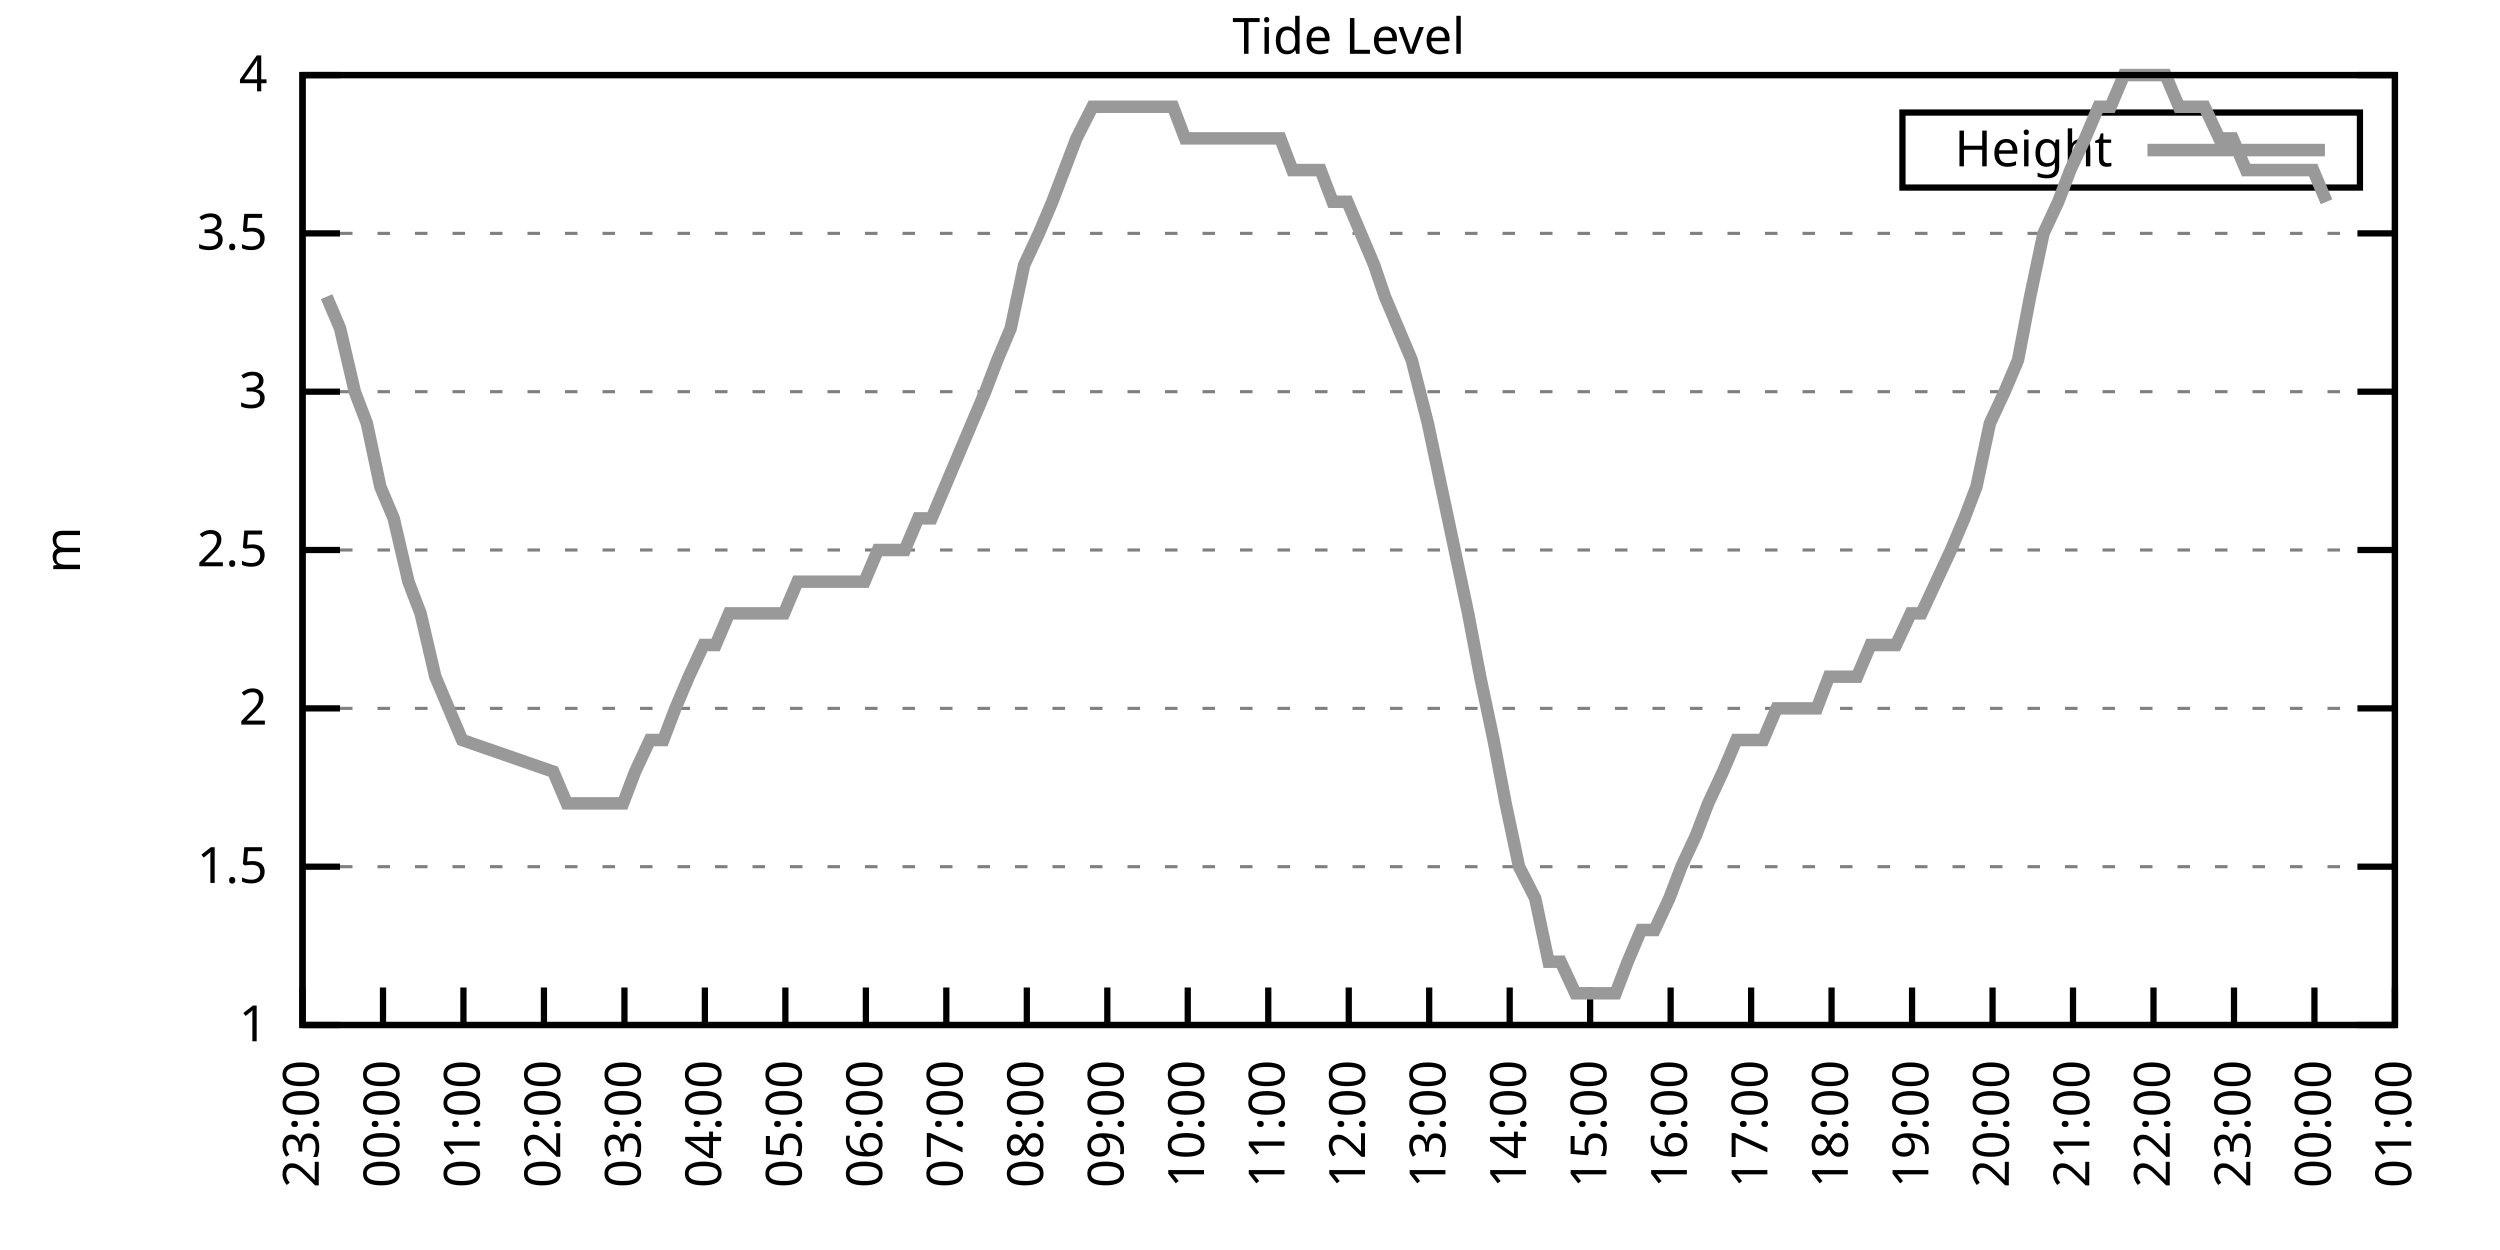
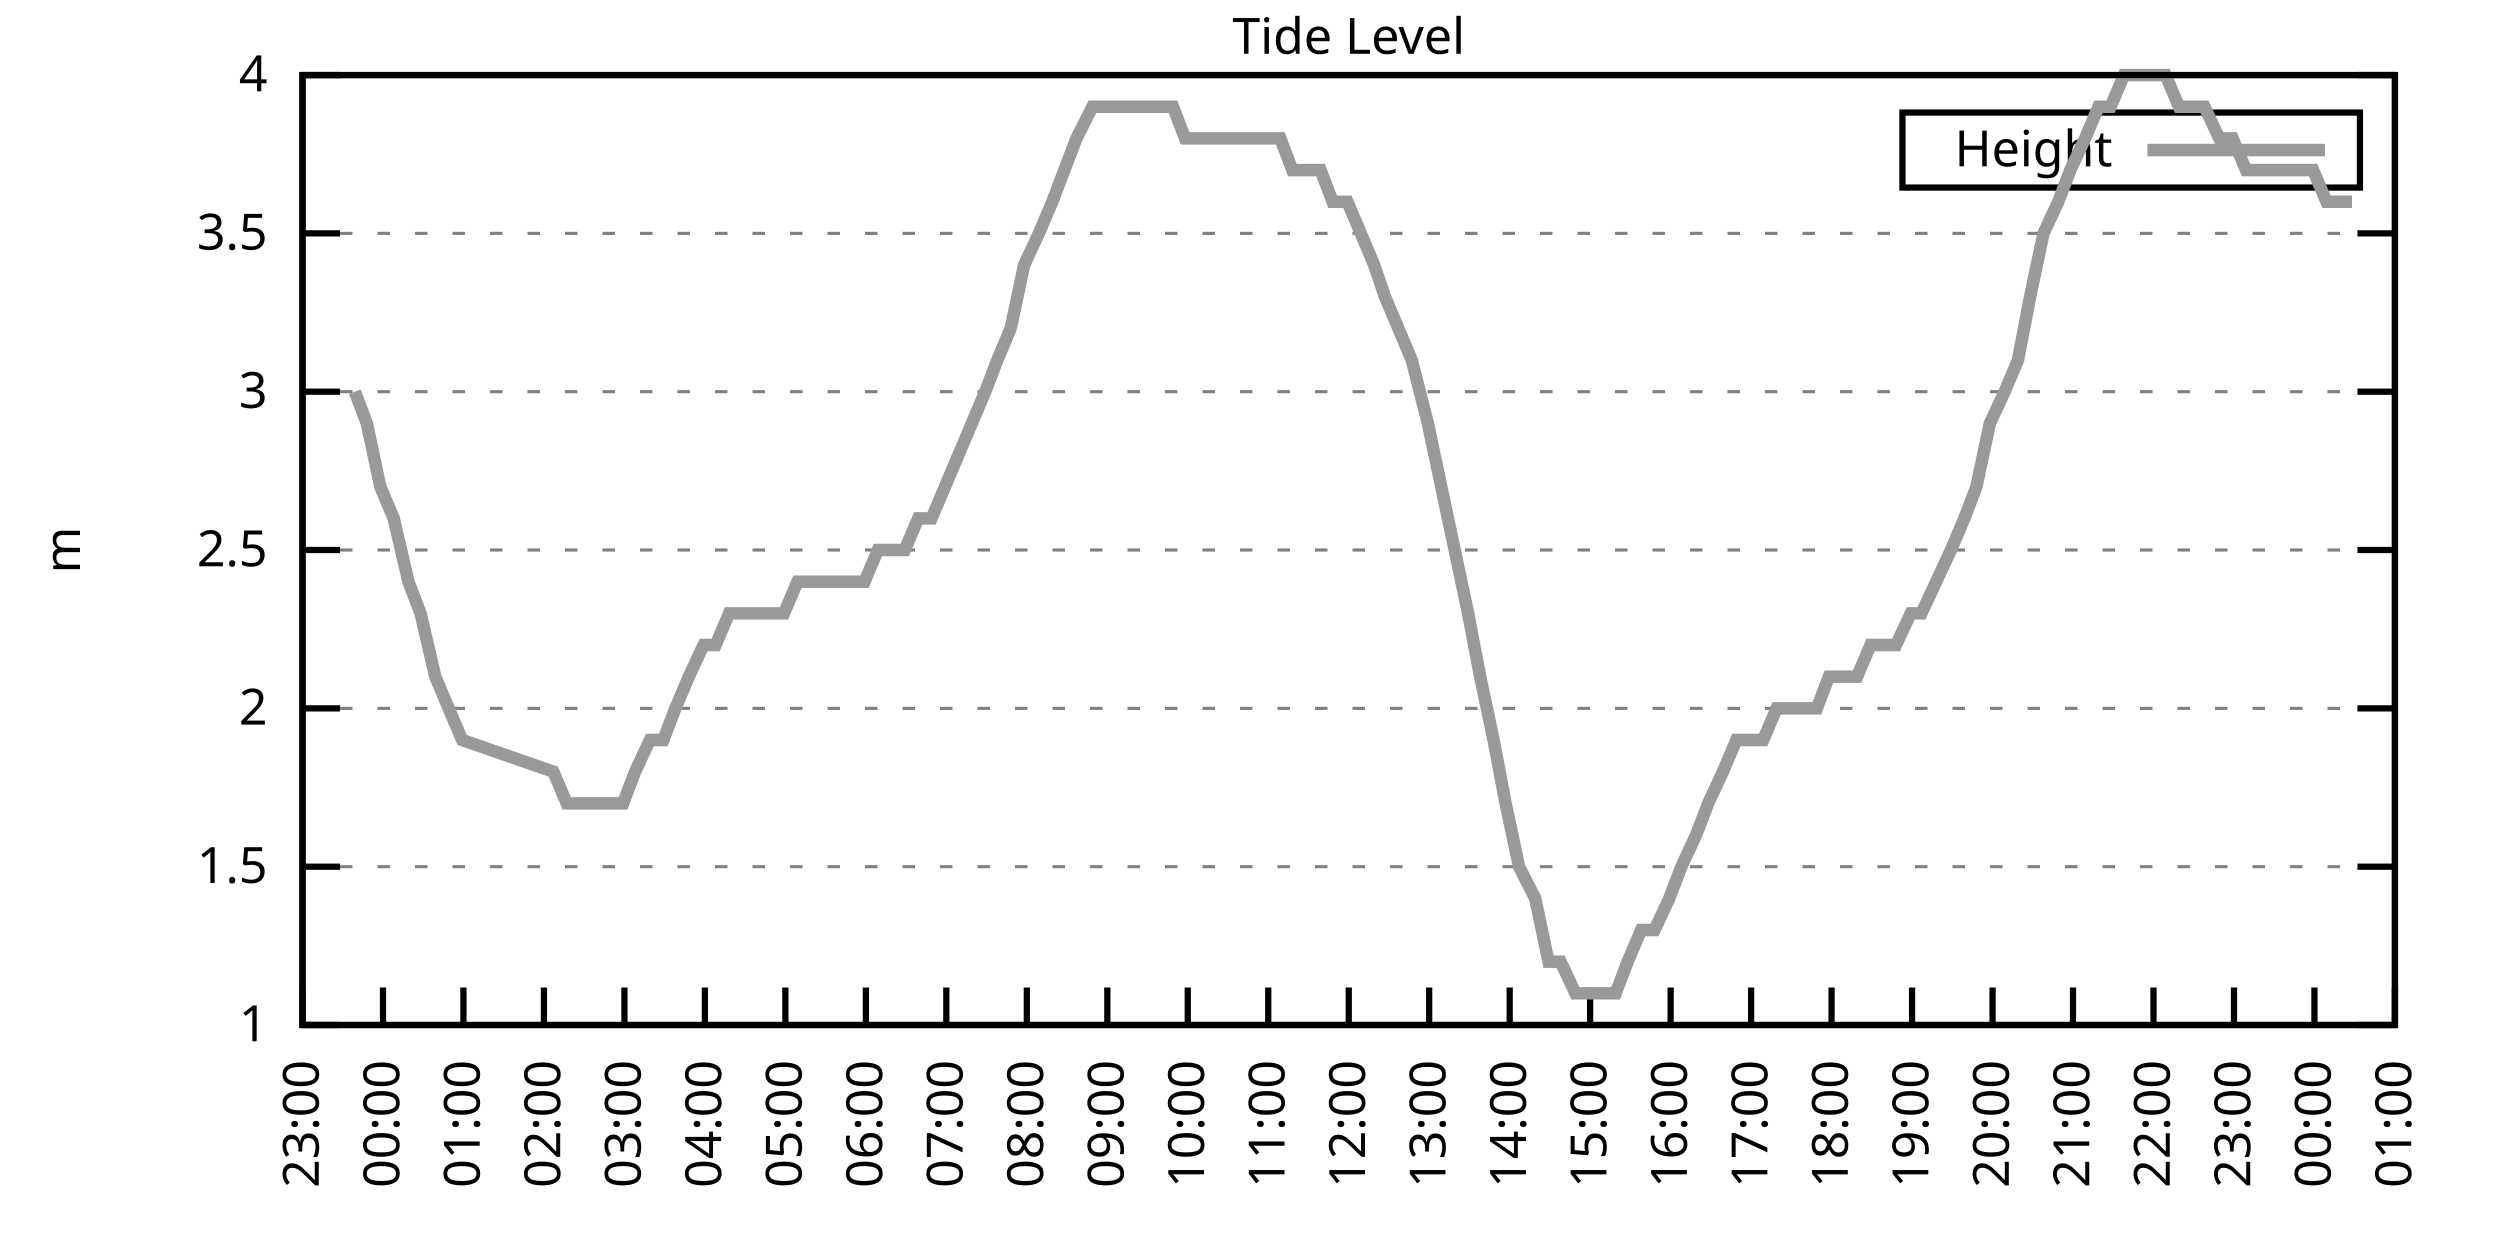
<svg xmlns="http://www.w3.org/2000/svg" xmlns:xlink="http://www.w3.org/1999/xlink" width="400" height="200" viewBox="0 0 400 200">
  <g id="gnuplot_canvas">
    <rect x="0" y="0" width="400" height="200" fill="none" />
    <defs>
      <circle id="gpDot" r="0.5" stroke-width="0.5" stroke="currentColor" />
      <path id="gpPt0" stroke-width="0.333" stroke="currentColor" d="M-1,0 h2 M0,-1 v2" />
      <path id="gpPt1" stroke-width="0.333" stroke="currentColor" d="M-1,-1 L1,1 M1,-1 L-1,1" />
      <path id="gpPt2" stroke-width="0.333" stroke="currentColor" d="M-1,0 L1,0 M0,-1 L0,1 M-1,-1 L1,1 M-1,1 L1,-1" />
      <rect id="gpPt3" stroke-width="0.333" stroke="currentColor" x="-1" y="-1" width="2" height="2" />
      <rect id="gpPt4" stroke-width="0.333" stroke="currentColor" fill="currentColor" x="-1" y="-1" width="2" height="2" />
      <circle id="gpPt5" stroke-width="0.333" stroke="currentColor" cx="0" cy="0" r="1" />
      <use xlink:href="#gpPt5" id="gpPt6" fill="currentColor" stroke="none" />
      <path id="gpPt7" stroke-width="0.333" stroke="currentColor" d="M0,-1.33 L-1.33,0.67 L1.33,0.67 z" />
      <use xlink:href="#gpPt7" id="gpPt8" fill="currentColor" stroke="none" />
      <use xlink:href="#gpPt7" id="gpPt9" stroke="currentColor" transform="rotate(180)" />
      <use xlink:href="#gpPt9" id="gpPt10" fill="currentColor" stroke="none" />
      <use xlink:href="#gpPt3" id="gpPt11" stroke="currentColor" transform="rotate(45)" />
      <use xlink:href="#gpPt11" id="gpPt12" fill="currentColor" stroke="none" />
      <path id="gpPt13" stroke-width="0.333" stroke="currentColor" d="M0,1.330 L1.265,0.411 L0.782,-1.067 L-0.782,-1.076 L-1.265,0.411 z" />
      <use xlink:href="#gpPt13" id="gpPt14" fill="currentColor" stroke="none" />
      <filter id="textbox" filterUnits="objectBoundingBox" x="0" y="0" height="1" width="1">
        <feFlood flood-color="white" flood-opacity="1" result="bgnd" />
        <feComposite in="SourceGraphic" in2="bgnd" operator="atop" />
      </filter>
      <filter id="greybox" filterUnits="objectBoundingBox" x="0" y="0" height="1" width="1">
        <feFlood flood-color="lightgrey" flood-opacity="1" result="grey" />
        <feComposite in="SourceGraphic" in2="grey" operator="atop" />
      </filter>
    </defs>
    <g fill="none" color="white" stroke="currentColor" stroke-width="1.00" stroke-linecap="butt" stroke-linejoin="miter">
</g>
    <g fill="none" color="black" stroke="currentColor" stroke-width="1.00" stroke-linecap="butt" stroke-linejoin="miter">
      <g stroke="none" shape-rendering="crispEdges">
        <polygon fill="rgb(255, 255, 255)" points="48.40,164.00 383.18,164.00 383.18,12.02 48.40,12.02 " />
      </g>
    </g>
    <g fill="none" color="black" stroke="currentColor" stroke-width="1.00" stroke-linecap="butt" stroke-linejoin="miter">
</g>
    <g fill="none" color="black" stroke="black" stroke-width="0.50" stroke-linecap="butt" stroke-linejoin="miter">
</g>
    <g fill="none" color="gray" stroke="currentColor" stroke-width="0.50" stroke-linecap="butt" stroke-linejoin="miter">
      <path stroke="gray" stroke-dasharray="2,4" class="gridline" d="M48.40,164.00 L383.19,164.00  " />
    </g>
    <g fill="none" color="gray" stroke="gray" stroke-width="1.00" stroke-linecap="butt" stroke-linejoin="miter">
</g>
    <g fill="none" color="black" stroke="currentColor" stroke-width="1.00" stroke-linecap="butt" stroke-linejoin="miter">
      <path stroke="black" d="M48.40,164.00 L54.40,164.00 M383.19,164.00 L377.19,164.00  " />
      <g transform="translate(42.80,166.60)" stroke="none" fill="black" font-family="Sans" font-size="8.00" text-anchor="end">
        <text>
          <tspan font-family="Sans"> 1</tspan>
        </text>
      </g>
    </g>
    <g fill="none" color="black" stroke="currentColor" stroke-width="1.00" stroke-linecap="butt" stroke-linejoin="miter">
</g>
    <g fill="none" color="black" stroke="black" stroke-width="0.50" stroke-linecap="butt" stroke-linejoin="miter">
</g>
    <g fill="none" color="gray" stroke="currentColor" stroke-width="0.50" stroke-linecap="butt" stroke-linejoin="miter">
      <path stroke="gray" stroke-dasharray="2,4" class="gridline" d="M48.40,138.67 L383.19,138.67  " />
    </g>
    <g fill="none" color="gray" stroke="gray" stroke-width="1.00" stroke-linecap="butt" stroke-linejoin="miter">
</g>
    <g fill="none" color="black" stroke="currentColor" stroke-width="1.00" stroke-linecap="butt" stroke-linejoin="miter">
      <path stroke="black" d="M48.40,138.67 L54.40,138.67 M383.19,138.67 L377.19,138.67  " />
      <g transform="translate(42.80,141.27)" stroke="none" fill="black" font-family="Sans" font-size="8.00" text-anchor="end">
        <text>
          <tspan font-family="Sans"> 1.5</tspan>
        </text>
      </g>
    </g>
    <g fill="none" color="black" stroke="currentColor" stroke-width="1.00" stroke-linecap="butt" stroke-linejoin="miter">
</g>
    <g fill="none" color="black" stroke="black" stroke-width="0.50" stroke-linecap="butt" stroke-linejoin="miter">
</g>
    <g fill="none" color="gray" stroke="currentColor" stroke-width="0.50" stroke-linecap="butt" stroke-linejoin="miter">
      <path stroke="gray" stroke-dasharray="2,4" class="gridline" d="M48.40,113.34 L383.19,113.34  " />
    </g>
    <g fill="none" color="gray" stroke="gray" stroke-width="1.00" stroke-linecap="butt" stroke-linejoin="miter">
</g>
    <g fill="none" color="black" stroke="currentColor" stroke-width="1.00" stroke-linecap="butt" stroke-linejoin="miter">
      <path stroke="black" d="M48.40,113.34 L54.40,113.34 M383.19,113.34 L377.19,113.34  " />
      <g transform="translate(42.80,115.94)" stroke="none" fill="black" font-family="Sans" font-size="8.00" text-anchor="end">
        <text>
          <tspan font-family="Sans"> 2</tspan>
        </text>
      </g>
    </g>
    <g fill="none" color="black" stroke="currentColor" stroke-width="1.00" stroke-linecap="butt" stroke-linejoin="miter">
</g>
    <g fill="none" color="black" stroke="black" stroke-width="0.50" stroke-linecap="butt" stroke-linejoin="miter">
</g>
    <g fill="none" color="gray" stroke="currentColor" stroke-width="0.50" stroke-linecap="butt" stroke-linejoin="miter">
      <path stroke="gray" stroke-dasharray="2,4" class="gridline" d="M48.40,88.00 L383.19,88.00  " />
    </g>
    <g fill="none" color="gray" stroke="gray" stroke-width="1.00" stroke-linecap="butt" stroke-linejoin="miter">
</g>
    <g fill="none" color="black" stroke="currentColor" stroke-width="1.00" stroke-linecap="butt" stroke-linejoin="miter">
      <path stroke="black" d="M48.40,88.00 L54.40,88.00 M383.19,88.00 L377.19,88.00  " />
      <g transform="translate(42.80,90.60)" stroke="none" fill="black" font-family="Sans" font-size="8.00" text-anchor="end">
        <text>
          <tspan font-family="Sans"> 2.5</tspan>
        </text>
      </g>
    </g>
    <g fill="none" color="black" stroke="currentColor" stroke-width="1.00" stroke-linecap="butt" stroke-linejoin="miter">
</g>
    <g fill="none" color="black" stroke="black" stroke-width="0.50" stroke-linecap="butt" stroke-linejoin="miter">
</g>
    <g fill="none" color="gray" stroke="currentColor" stroke-width="0.50" stroke-linecap="butt" stroke-linejoin="miter">
      <path stroke="gray" stroke-dasharray="2,4" class="gridline" d="M48.40,62.67 L383.19,62.67  " />
    </g>
    <g fill="none" color="gray" stroke="gray" stroke-width="1.00" stroke-linecap="butt" stroke-linejoin="miter">
</g>
    <g fill="none" color="black" stroke="currentColor" stroke-width="1.00" stroke-linecap="butt" stroke-linejoin="miter">
      <path stroke="black" d="M48.40,62.67 L54.40,62.67 M383.19,62.67 L377.19,62.67  " />
      <g transform="translate(42.80,65.27)" stroke="none" fill="black" font-family="Sans" font-size="8.00" text-anchor="end">
        <text>
          <tspan font-family="Sans"> 3</tspan>
        </text>
      </g>
    </g>
    <g fill="none" color="black" stroke="currentColor" stroke-width="1.00" stroke-linecap="butt" stroke-linejoin="miter">
</g>
    <g fill="none" color="black" stroke="black" stroke-width="0.50" stroke-linecap="butt" stroke-linejoin="miter">
</g>
    <g fill="none" color="gray" stroke="currentColor" stroke-width="0.50" stroke-linecap="butt" stroke-linejoin="miter">
      <path stroke="gray" stroke-dasharray="2,4" class="gridline" d="M48.40,37.34 L383.19,37.34  " />
    </g>
    <g fill="none" color="gray" stroke="gray" stroke-width="1.00" stroke-linecap="butt" stroke-linejoin="miter">
</g>
    <g fill="none" color="black" stroke="currentColor" stroke-width="1.00" stroke-linecap="butt" stroke-linejoin="miter">
      <path stroke="black" d="M48.40,37.34 L54.40,37.34 M383.19,37.34 L377.19,37.34  " />
      <g transform="translate(42.80,39.94)" stroke="none" fill="black" font-family="Sans" font-size="8.00" text-anchor="end">
        <text>
          <tspan font-family="Sans"> 3.5</tspan>
        </text>
      </g>
    </g>
    <g fill="none" color="black" stroke="currentColor" stroke-width="1.00" stroke-linecap="butt" stroke-linejoin="miter">
</g>
    <g fill="none" color="black" stroke="black" stroke-width="0.50" stroke-linecap="butt" stroke-linejoin="miter">
</g>
    <g fill="none" color="gray" stroke="currentColor" stroke-width="0.50" stroke-linecap="butt" stroke-linejoin="miter">
      <path stroke="gray" stroke-dasharray="2,4" class="gridline" d="M48.40,12.01 L383.19,12.01  " />
    </g>
    <g fill="none" color="gray" stroke="gray" stroke-width="1.00" stroke-linecap="butt" stroke-linejoin="miter">
</g>
    <g fill="none" color="black" stroke="currentColor" stroke-width="1.00" stroke-linecap="butt" stroke-linejoin="miter">
      <path stroke="black" d="M48.40,12.01 L54.40,12.01 M383.19,12.01 L377.19,12.01  " />
      <g transform="translate(42.80,14.61)" stroke="none" fill="black" font-family="Sans" font-size="8.00" text-anchor="end">
        <text>
          <tspan font-family="Sans"> 4</tspan>
        </text>
      </g>
    </g>
    <g fill="none" color="black" stroke="currentColor" stroke-width="1.00" stroke-linecap="butt" stroke-linejoin="miter">
      <path stroke="black" d="M48.40,164.00 L48.40,158.00  " />
      <g transform="translate(51.00,169.60) rotate(270.00)" stroke="none" fill="black" font-family="Sans" font-size="8.00" text-anchor="end">
        <text>
          <tspan font-family="Sans">23:00</tspan>
        </text>
      </g>
    </g>
    <g fill="none" color="black" stroke="currentColor" stroke-width="1.00" stroke-linecap="butt" stroke-linejoin="miter">
      <path stroke="black" d="M61.28,164.00 L61.28,158.00  " />
      <g transform="translate(63.88,169.60) rotate(270.00)" stroke="none" fill="black" font-family="Sans" font-size="8.00" text-anchor="end">
        <text>
          <tspan font-family="Sans">00:00</tspan>
        </text>
      </g>
    </g>
    <g fill="none" color="black" stroke="currentColor" stroke-width="1.00" stroke-linecap="butt" stroke-linejoin="miter">
      <path stroke="black" d="M74.15,164.00 L74.15,158.00  " />
      <g transform="translate(76.75,169.60) rotate(270.00)" stroke="none" fill="black" font-family="Sans" font-size="8.00" text-anchor="end">
        <text>
          <tspan font-family="Sans">01:00</tspan>
        </text>
      </g>
    </g>
    <g fill="none" color="black" stroke="currentColor" stroke-width="1.00" stroke-linecap="butt" stroke-linejoin="miter">
      <path stroke="black" d="M87.03,164.00 L87.03,158.00  " />
      <g transform="translate(89.63,169.60) rotate(270.00)" stroke="none" fill="black" font-family="Sans" font-size="8.00" text-anchor="end">
        <text>
          <tspan font-family="Sans">02:00</tspan>
        </text>
      </g>
    </g>
    <g fill="none" color="black" stroke="currentColor" stroke-width="1.00" stroke-linecap="butt" stroke-linejoin="miter">
      <path stroke="black" d="M99.91,164.00 L99.91,158.00  " />
      <g transform="translate(102.51,169.60) rotate(270.00)" stroke="none" fill="black" font-family="Sans" font-size="8.00" text-anchor="end">
        <text>
          <tspan font-family="Sans">03:00</tspan>
        </text>
      </g>
    </g>
    <g fill="none" color="black" stroke="currentColor" stroke-width="1.00" stroke-linecap="butt" stroke-linejoin="miter">
      <path stroke="black" d="M112.78,164.00 L112.78,158.00  " />
      <g transform="translate(115.38,169.60) rotate(270.00)" stroke="none" fill="black" font-family="Sans" font-size="8.00" text-anchor="end">
        <text>
          <tspan font-family="Sans">04:00</tspan>
        </text>
      </g>
    </g>
    <g fill="none" color="black" stroke="currentColor" stroke-width="1.00" stroke-linecap="butt" stroke-linejoin="miter">
      <path stroke="black" d="M125.66,164.00 L125.66,158.00  " />
      <g transform="translate(128.26,169.60) rotate(270.00)" stroke="none" fill="black" font-family="Sans" font-size="8.00" text-anchor="end">
        <text>
          <tspan font-family="Sans">05:00</tspan>
        </text>
      </g>
    </g>
    <g fill="none" color="black" stroke="currentColor" stroke-width="1.00" stroke-linecap="butt" stroke-linejoin="miter">
      <path stroke="black" d="M138.54,164.00 L138.54,158.00  " />
      <g transform="translate(141.14,169.60) rotate(270.00)" stroke="none" fill="black" font-family="Sans" font-size="8.00" text-anchor="end">
        <text>
          <tspan font-family="Sans">06:00</tspan>
        </text>
      </g>
    </g>
    <g fill="none" color="black" stroke="currentColor" stroke-width="1.00" stroke-linecap="butt" stroke-linejoin="miter">
      <path stroke="black" d="M151.41,164.00 L151.41,158.00  " />
      <g transform="translate(154.01,169.60) rotate(270.00)" stroke="none" fill="black" font-family="Sans" font-size="8.00" text-anchor="end">
        <text>
          <tspan font-family="Sans">07:00</tspan>
        </text>
      </g>
    </g>
    <g fill="none" color="black" stroke="currentColor" stroke-width="1.00" stroke-linecap="butt" stroke-linejoin="miter">
      <path stroke="black" d="M164.29,164.00 L164.29,158.00  " />
      <g transform="translate(166.89,169.60) rotate(270.00)" stroke="none" fill="black" font-family="Sans" font-size="8.00" text-anchor="end">
        <text>
          <tspan font-family="Sans">08:00</tspan>
        </text>
      </g>
    </g>
    <g fill="none" color="black" stroke="currentColor" stroke-width="1.00" stroke-linecap="butt" stroke-linejoin="miter">
      <path stroke="black" d="M177.17,164.00 L177.17,158.00  " />
      <g transform="translate(179.77,169.60) rotate(270.00)" stroke="none" fill="black" font-family="Sans" font-size="8.00" text-anchor="end">
        <text>
          <tspan font-family="Sans">09:00</tspan>
        </text>
      </g>
    </g>
    <g fill="none" color="black" stroke="currentColor" stroke-width="1.00" stroke-linecap="butt" stroke-linejoin="miter">
      <path stroke="black" d="M190.04,164.00 L190.04,158.00  " />
      <g transform="translate(192.64,169.60) rotate(270.00)" stroke="none" fill="black" font-family="Sans" font-size="8.00" text-anchor="end">
        <text>
          <tspan font-family="Sans">10:00</tspan>
        </text>
      </g>
    </g>
    <g fill="none" color="black" stroke="currentColor" stroke-width="1.00" stroke-linecap="butt" stroke-linejoin="miter">
      <path stroke="black" d="M202.92,164.00 L202.92,158.00  " />
      <g transform="translate(205.52,169.60) rotate(270.00)" stroke="none" fill="black" font-family="Sans" font-size="8.00" text-anchor="end">
        <text>
          <tspan font-family="Sans">11:00</tspan>
        </text>
      </g>
    </g>
    <g fill="none" color="black" stroke="currentColor" stroke-width="1.00" stroke-linecap="butt" stroke-linejoin="miter">
      <path stroke="black" d="M215.80,164.00 L215.80,158.00  " />
      <g transform="translate(218.40,169.60) rotate(270.00)" stroke="none" fill="black" font-family="Sans" font-size="8.00" text-anchor="end">
        <text>
          <tspan font-family="Sans">12:00</tspan>
        </text>
      </g>
    </g>
    <g fill="none" color="black" stroke="currentColor" stroke-width="1.00" stroke-linecap="butt" stroke-linejoin="miter">
      <path stroke="black" d="M228.67,164.00 L228.67,158.00  " />
      <g transform="translate(231.27,169.60) rotate(270.00)" stroke="none" fill="black" font-family="Sans" font-size="8.00" text-anchor="end">
        <text>
          <tspan font-family="Sans">13:00</tspan>
        </text>
      </g>
    </g>
    <g fill="none" color="black" stroke="currentColor" stroke-width="1.00" stroke-linecap="butt" stroke-linejoin="miter">
      <path stroke="black" d="M241.55,164.00 L241.55,158.00  " />
      <g transform="translate(244.15,169.60) rotate(270.00)" stroke="none" fill="black" font-family="Sans" font-size="8.00" text-anchor="end">
        <text>
          <tspan font-family="Sans">14:00</tspan>
        </text>
      </g>
    </g>
    <g fill="none" color="black" stroke="currentColor" stroke-width="1.00" stroke-linecap="butt" stroke-linejoin="miter">
      <path stroke="black" d="M254.42,164.00 L254.42,158.00  " />
      <g transform="translate(257.02,169.60) rotate(270.00)" stroke="none" fill="black" font-family="Sans" font-size="8.00" text-anchor="end">
        <text>
          <tspan font-family="Sans">15:00</tspan>
        </text>
      </g>
    </g>
    <g fill="none" color="black" stroke="currentColor" stroke-width="1.00" stroke-linecap="butt" stroke-linejoin="miter">
      <path stroke="black" d="M267.30,164.00 L267.30,158.00  " />
      <g transform="translate(269.90,169.60) rotate(270.00)" stroke="none" fill="black" font-family="Sans" font-size="8.00" text-anchor="end">
        <text>
          <tspan font-family="Sans">16:00</tspan>
        </text>
      </g>
    </g>
    <g fill="none" color="black" stroke="currentColor" stroke-width="1.00" stroke-linecap="butt" stroke-linejoin="miter">
      <path stroke="black" d="M280.18,164.00 L280.18,158.00  " />
      <g transform="translate(282.78,169.60) rotate(270.00)" stroke="none" fill="black" font-family="Sans" font-size="8.00" text-anchor="end">
        <text>
          <tspan font-family="Sans">17:00</tspan>
        </text>
      </g>
    </g>
    <g fill="none" color="black" stroke="currentColor" stroke-width="1.00" stroke-linecap="butt" stroke-linejoin="miter">
      <path stroke="black" d="M293.05,164.00 L293.05,158.00  " />
      <g transform="translate(295.65,169.60) rotate(270.00)" stroke="none" fill="black" font-family="Sans" font-size="8.00" text-anchor="end">
        <text>
          <tspan font-family="Sans">18:00</tspan>
        </text>
      </g>
    </g>
    <g fill="none" color="black" stroke="currentColor" stroke-width="1.00" stroke-linecap="butt" stroke-linejoin="miter">
      <path stroke="black" d="M305.93,164.00 L305.93,158.00  " />
      <g transform="translate(308.53,169.60) rotate(270.00)" stroke="none" fill="black" font-family="Sans" font-size="8.00" text-anchor="end">
        <text>
          <tspan font-family="Sans">19:00</tspan>
        </text>
      </g>
    </g>
    <g fill="none" color="black" stroke="currentColor" stroke-width="1.00" stroke-linecap="butt" stroke-linejoin="miter">
      <path stroke="black" d="M318.81,164.00 L318.81,158.00  " />
      <g transform="translate(321.41,169.60) rotate(270.00)" stroke="none" fill="black" font-family="Sans" font-size="8.00" text-anchor="end">
        <text>
          <tspan font-family="Sans">20:00</tspan>
        </text>
      </g>
    </g>
    <g fill="none" color="black" stroke="currentColor" stroke-width="1.00" stroke-linecap="butt" stroke-linejoin="miter">
      <path stroke="black" d="M331.68,164.00 L331.68,158.00  " />
      <g transform="translate(334.28,169.60) rotate(270.00)" stroke="none" fill="black" font-family="Sans" font-size="8.00" text-anchor="end">
        <text>
          <tspan font-family="Sans">21:00</tspan>
        </text>
      </g>
    </g>
    <g fill="none" color="black" stroke="currentColor" stroke-width="1.00" stroke-linecap="butt" stroke-linejoin="miter">
      <path stroke="black" d="M344.56,164.00 L344.56,158.00  " />
      <g transform="translate(347.16,169.60) rotate(270.00)" stroke="none" fill="black" font-family="Sans" font-size="8.00" text-anchor="end">
        <text>
          <tspan font-family="Sans">22:00</tspan>
        </text>
      </g>
    </g>
    <g fill="none" color="black" stroke="currentColor" stroke-width="1.00" stroke-linecap="butt" stroke-linejoin="miter">
      <path stroke="black" d="M357.44,164.00 L357.44,158.00  " />
      <g transform="translate(360.04,169.60) rotate(270.00)" stroke="none" fill="black" font-family="Sans" font-size="8.00" text-anchor="end">
        <text>
          <tspan font-family="Sans">23:00</tspan>
        </text>
      </g>
    </g>
    <g fill="none" color="black" stroke="currentColor" stroke-width="1.00" stroke-linecap="butt" stroke-linejoin="miter">
      <path stroke="black" d="M370.31,164.00 L370.31,158.00  " />
      <g transform="translate(372.91,169.60) rotate(270.00)" stroke="none" fill="black" font-family="Sans" font-size="8.00" text-anchor="end">
        <text>
          <tspan font-family="Sans">00:00</tspan>
        </text>
      </g>
    </g>
    <g fill="none" color="black" stroke="currentColor" stroke-width="1.00" stroke-linecap="butt" stroke-linejoin="miter">
      <path stroke="black" d="M383.19,164.00 L383.19,158.00  " />
      <g transform="translate(385.79,169.60) rotate(270.00)" stroke="none" fill="black" font-family="Sans" font-size="8.00" text-anchor="end">
        <text>
          <tspan font-family="Sans">01:00</tspan>
        </text>
      </g>
    </g>
    <g fill="none" color="black" stroke="currentColor" stroke-width="1.00" stroke-linecap="butt" stroke-linejoin="miter">
</g>
    <g fill="none" color="black" stroke="currentColor" stroke-width="1.00" stroke-linecap="butt" stroke-linejoin="miter">
      <path stroke="black" d="M48.40,12.01 L48.40,164.00 L383.19,164.00 L383.19,12.01 L48.40,12.01 Z  " />
    </g>
    <g fill="none" color="black" stroke="currentColor" stroke-width="1.00" stroke-linecap="butt" stroke-linejoin="miter">
</g>
    <g fill="none" color="black" stroke="currentColor" stroke-width="1.00" stroke-linecap="butt" stroke-linejoin="miter">
      <path stroke="black" d="M304.39,30.01 L304.39,18.01 L377.59,18.01 L377.59,30.01 L304.39,30.01 Z  " />
    </g>
    <g id="Tide_level_plot_1">
      <g fill="none" color="white" stroke="black" stroke-width="2.00" stroke-linecap="butt" stroke-linejoin="miter">
</g>
      <g fill="none" color="black" stroke="currentColor" stroke-width="2.00" stroke-linecap="butt" stroke-linejoin="miter">
        <g transform="translate(337.99,26.61)" stroke="none" fill="black" font-family="Sans" font-size="8.00" text-anchor="end">
          <text>
            <tspan font-family="Sans">Height</tspan>
          </text>
        </g>
      </g>
      <g fill="none" color="black" stroke="currentColor" stroke-width="2.00" stroke-linecap="butt" stroke-linejoin="miter">
-         <path stroke="rgb(153, 153, 153)" d="M343.59,24.01 L371.99,24.01 M52.26,47.47 L54.41,52.54 L56.77,62.67 L58.70,67.74 L60.85,77.87 L62.99,82.94   L65.35,93.07 L67.29,98.14 L69.65,108.27 L71.79,113.34 L73.94,118.40 L88.53,123.47 L90.68,128.54 L93.25,128.54   L95.18,128.54 L97.33,128.54 L99.69,128.54 L101.62,123.47 L103.98,118.40 L106.13,118.40 L108.06,113.34 L110.21,108.27   L112.57,103.20 L114.50,103.20 L116.65,98.14 L119.01,98.14 L120.94,98.14 L123.08,98.14 L125.44,98.14 L127.59,93.07   L129.74,93.07 L131.67,93.07 L134.03,93.07 L135.96,93.07 L138.32,93.07 L140.47,88.00 L142.61,88.00 L144.76,88.00   L146.91,82.94 L149.05,82.94 L151.20,77.87 L153.34,72.81 L155.49,67.74 L157.64,62.67 L159.57,57.61 L161.71,52.54   L163.86,42.41 L166.22,37.34 L168.37,32.28 L170.30,27.21 L172.23,22.14 L174.80,17.08 L176.74,17.08 L179.10,17.08   L181.24,17.08 L183.39,17.08 L185.11,17.08 L187.68,17.08 L189.61,22.14 L191.97,22.14 L194.12,22.14 L196.05,22.14   L198.20,22.14 L200.34,22.14 L202.70,22.14 L204.85,22.14 L206.78,27.21 L209.14,27.21 L211.29,27.21 L213.22,32.28   L215.58,32.28 L217.73,37.34 L219.87,42.41 L221.59,47.47 L223.74,52.54 L225.88,57.61 L228.46,67.74 L230.60,77.87   L232.75,88.00 L234.90,98.14 L236.83,108.27 L238.97,118.40 L240.90,128.54 L243.05,138.67 L245.63,143.73 L247.77,153.87   L249.70,153.87 L252.06,158.93 L254.00,158.93 L256.36,158.93 L258.50,158.93 L260.43,153.87 L262.58,148.80 L264.73,148.80   L267.09,143.73 L269.02,138.67 L271.38,133.60 L273.31,128.54 L275.67,123.47 L277.82,118.40 L279.96,118.40 L282.11,118.40   L284.26,113.34 L286.19,113.34 L288.55,113.34 L290.69,113.34 L292.63,108.27 L294.99,108.27 L297.13,108.27 L299.28,103.20   L301.21,103.20 L303.36,103.20 L305.72,98.14 L307.43,98.14 L309.79,93.07 L312.15,88.00 L314.30,82.94 L316.23,77.87   L318.38,67.74 L320.74,62.67 L322.88,57.61 L324.82,47.47 L326.96,37.34 L329.32,32.28 L331.25,27.21 L333.62,22.14   L335.76,17.08 L337.69,17.08 L339.84,12.01 L341.99,12.01 L344.35,12.01 L346.49,12.01 L348.64,17.08 L350.78,17.08   L352.72,17.08 L355.08,22.14 L357.22,22.14 L359.37,27.21 L361.51,27.21 L363.45,27.21 L365.59,27.21 L367.95,27.21   L370.10,27.21 L372.24,32.28  " />
+         <path stroke="rgb(153, 153, 153)" d="M343.59,24.01 L371.99,24.01 M56.77,62.67 L58.70,67.74 L60.85,77.87 L62.99,82.94 L65.35,93.07 L67.29,98.14   L69.65,108.27 L71.79,113.34 L73.94,118.40 L88.53,123.47 L90.68,128.54 L93.25,128.54 L95.18,128.54 L97.33,128.54   L99.69,128.54 L101.62,123.47 L103.98,118.40 L106.13,118.40 L108.06,113.34 L110.21,108.27 L112.57,103.20 L114.50,103.20   L116.65,98.14 L119.01,98.14 L120.94,98.14 L123.08,98.14 L125.44,98.14 L127.59,93.07 L129.74,93.07 L131.67,93.07   L134.03,93.07 L135.96,93.07 L138.32,93.07 L140.47,88.00 L142.61,88.00 L144.76,88.00 L146.91,82.94 L149.05,82.94   L151.20,77.87 L153.34,72.81 L155.49,67.74 L157.64,62.67 L159.57,57.61 L161.71,52.54 L163.86,42.41 L166.22,37.34   L168.37,32.28 L170.30,27.21 L172.23,22.14 L174.80,17.08 L176.74,17.08 L179.10,17.08 L181.24,17.08 L183.39,17.08   L185.11,17.08 L187.68,17.08 L189.61,22.14 L191.97,22.14 L194.12,22.14 L196.05,22.14 L198.20,22.14 L200.34,22.14   L202.70,22.14 L204.85,22.14 L206.78,27.21 L209.14,27.21 L211.29,27.21 L213.22,32.28 L215.58,32.28 L217.73,37.34   L219.87,42.41 L221.59,47.47 L223.74,52.54 L225.88,57.61 L228.46,67.74 L230.60,77.87 L232.75,88.00 L234.90,98.14   L236.83,108.27 L238.97,118.40 L240.90,128.54 L243.05,138.67 L245.63,143.73 L247.77,153.87 L249.70,153.87 L252.06,158.93   L254.00,158.93 L256.36,158.93 L258.50,158.93 L260.43,153.87 L262.58,148.80 L264.73,148.80 L267.09,143.73 L269.02,138.67   L271.38,133.60 L273.31,128.54 L275.67,123.47 L277.82,118.40 L279.96,118.40 L282.11,118.40 L284.26,113.34 L286.19,113.34   L288.55,113.34 L290.69,113.34 L292.63,108.27 L294.99,108.27 L297.13,108.27 L299.28,103.20 L301.21,103.20 L303.36,103.20   L305.72,98.14 L307.43,98.14 L309.79,93.07 L312.15,88.00 L314.30,82.94 L316.23,77.87 L318.38,67.74 L320.74,62.67   L322.88,57.61 L324.82,47.47 L326.96,37.34 L329.32,32.28 L331.25,27.21 L333.62,22.14 L335.76,17.08 L337.69,17.08   L339.84,12.01 L341.99,12.01 L344.35,12.01 L346.49,12.01 L348.64,17.08 L350.78,17.08 L352.72,17.08 L355.08,22.14   L357.22,22.14 L359.37,27.21 L361.51,27.21 L363.45,27.21 L365.59,27.21 L367.95,27.21 L370.10,27.21 L372.24,32.28   L374.18,32.28 L376.32,32.28  " />
      </g>
    </g>
    <g fill="none" color="black" stroke="currentColor" stroke-width="2.00" stroke-linecap="butt" stroke-linejoin="miter">
</g>
    <g fill="none" color="black" stroke="black" stroke-width="1.00" stroke-linecap="butt" stroke-linejoin="miter">
</g>
    <g fill="none" color="black" stroke="currentColor" stroke-width="1.00" stroke-linecap="butt" stroke-linejoin="miter">
      <path stroke="black" d="M48.40,12.01 L48.40,164.00 L383.19,164.00 L383.19,12.01 L48.40,12.01 Z  " />
      <g transform="translate(12.80,88.01) rotate(270.00)" stroke="none" fill="black" font-family="Sans" font-size="8.00" text-anchor="middle">
        <text>
          <tspan font-family="Sans">m</tspan>
        </text>
      </g>
    </g>
    <g fill="none" color="black" stroke="currentColor" stroke-width="1.00" stroke-linecap="butt" stroke-linejoin="miter">
</g>
    <g fill="none" color="black" stroke="currentColor" stroke-width="1.00" stroke-linecap="butt" stroke-linejoin="miter">
      <g transform="translate(215.79,8.61)" stroke="none" fill="black" font-family="Sans" font-size="8.00" text-anchor="middle">
        <text>
          <tspan font-family="Sans">Tide Level</tspan>
        </text>
      </g>
    </g>
    <g fill="none" color="black" stroke="currentColor" stroke-width="1.00" stroke-linecap="butt" stroke-linejoin="miter">
</g>
  </g>
</svg>
